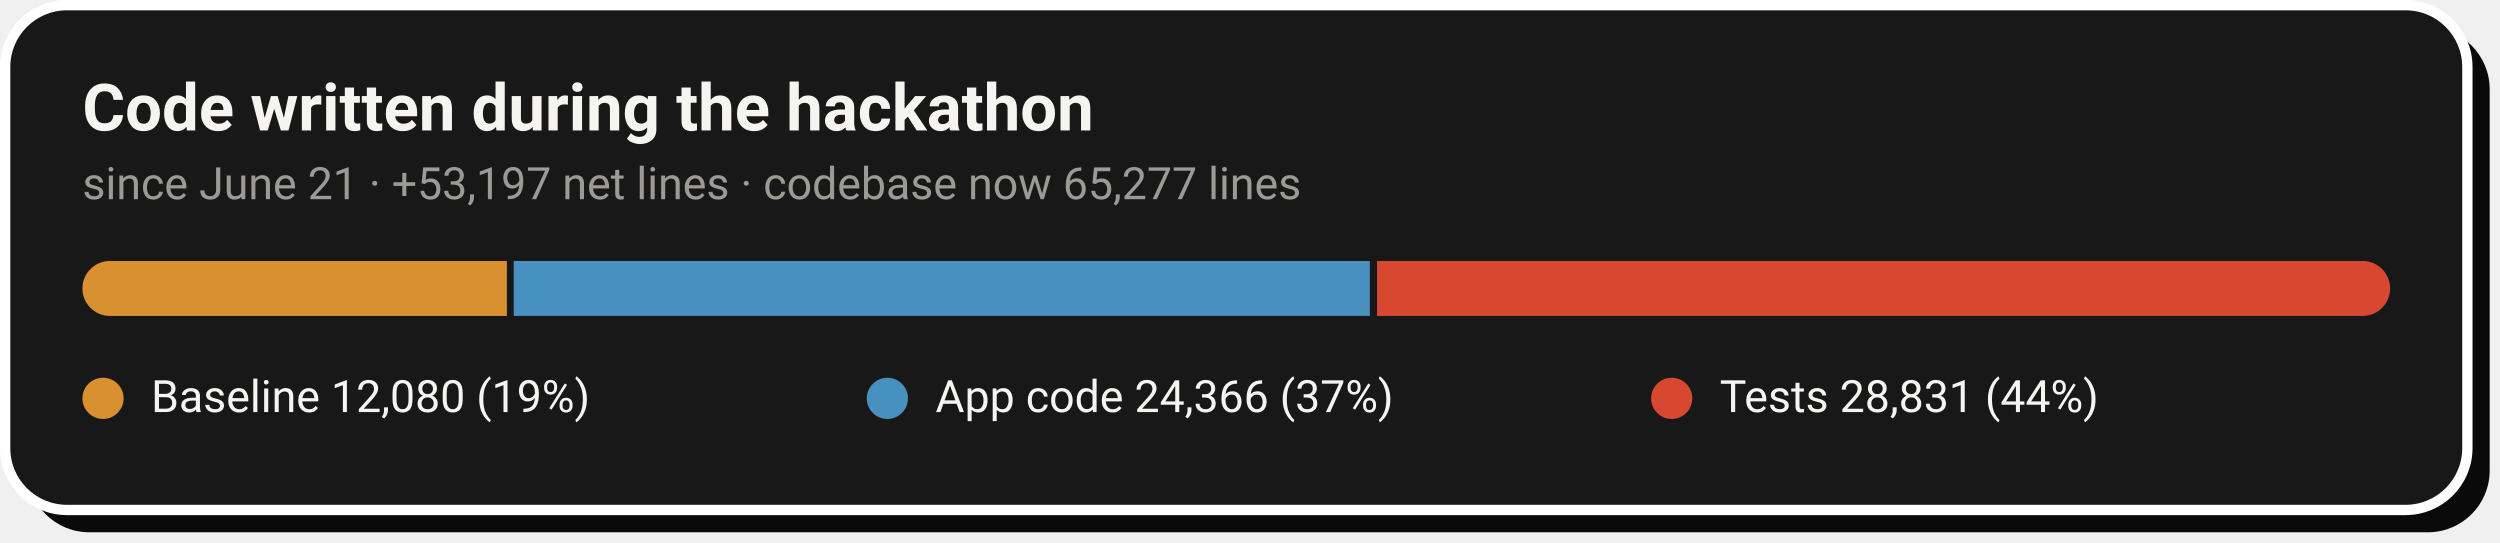
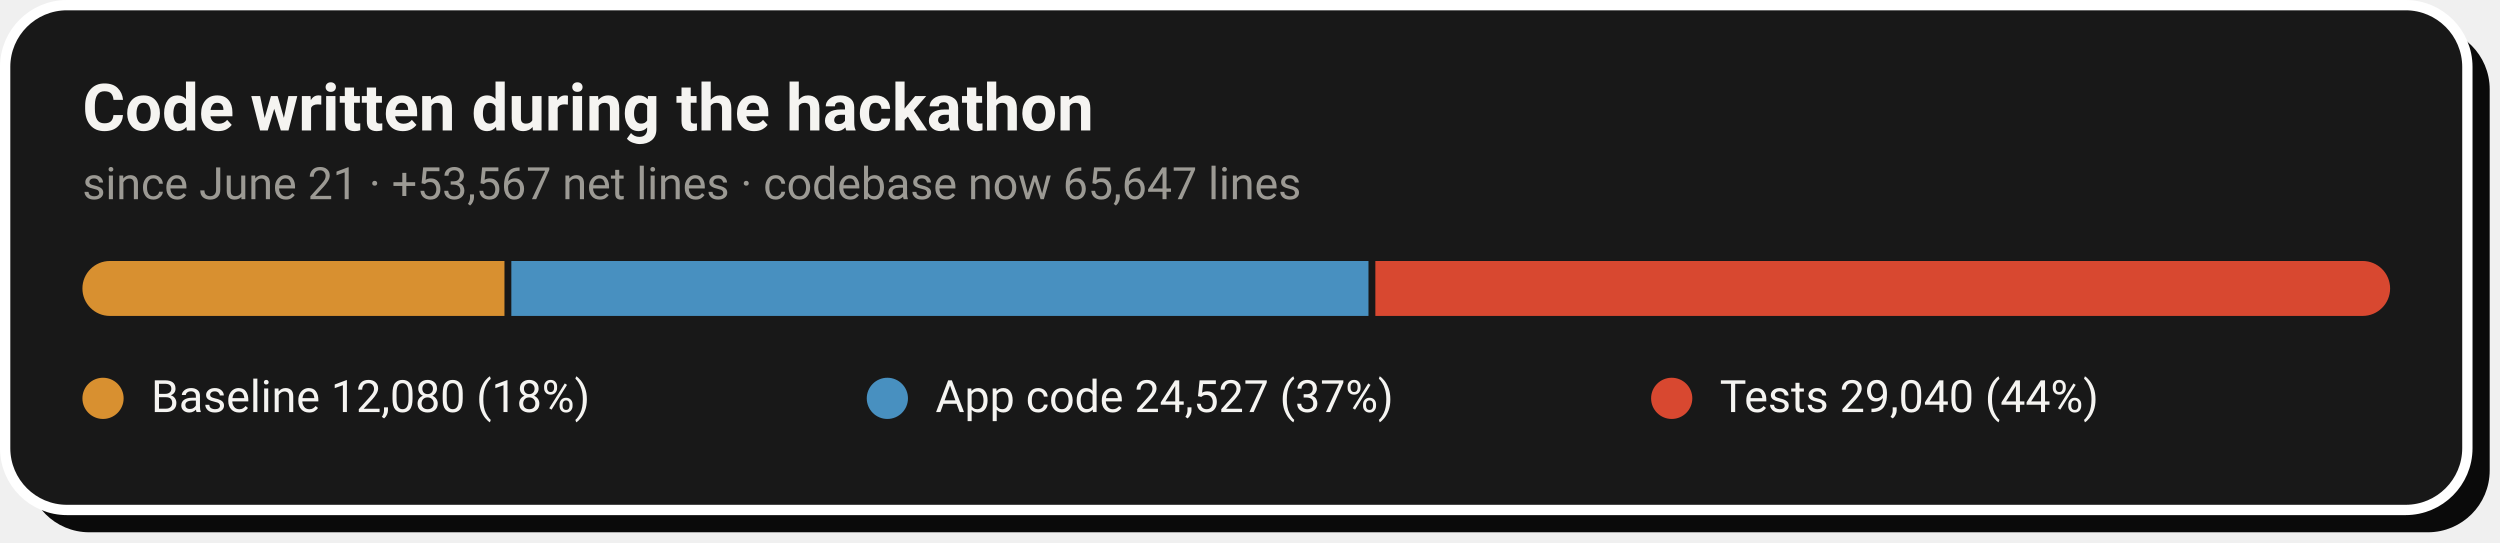
- <svg xmlns="http://www.w3.org/2000/svg" width="728" height="158" viewBox="0 0 728 158" role="img" aria-label="Code growth: 12,080 baseline lines, 24,366 application lines and 28,831 test lines added during the hackathon">
+ <svg xmlns="http://www.w3.org/2000/svg" width="728" height="158" viewBox="0 0 728 158" role="img" aria-label="Code growth: 12,080 baseline lines, 24,527 application lines and 29,040 test lines added during the hackathon">
  <rect x="8" y="8" width="717" height="147" rx="18" fill="#0A0A0A" />
  <rect x="1.5" y="1.5" width="717" height="147" rx="18" fill="#181818" stroke="#FFFFFF" stroke-width="3" />
  <text x="24" y="38" font-family="-apple-system,'Segoe UI',Roboto,Helvetica,Arial,sans-serif" font-size="19" font-weight="700" fill="#F5F4F1">Code written during the hackathon</text>
-   <text x="24" y="58" font-family="-apple-system,'Segoe UI',Roboto,Helvetica,Arial,sans-serif" font-size="13" fill="#9C9A94">since June 21 · +53,197 net lines · codebase now 65,277 lines</text>
+   <text x="24" y="58" font-family="-apple-system,'Segoe UI',Roboto,Helvetica,Arial,sans-serif" font-size="13" fill="#9C9A94">since June 21 · +53,567 net lines · codebase now 65,647 lines</text>
  <clipPath id="pill">
    <rect x="24" y="76" width="672" height="16" rx="8.0" />
  </clipPath>
  <g clip-path="url(#pill)">
-     <rect x="24.0" y="76" width="123.6" height="16" fill="#D89030" />
-     <rect x="149.6" y="76" width="249.3" height="16" fill="#4890C0" />
-     <rect x="401.0" y="76" width="295.0" height="16" fill="#D84830" />
+     <rect x="24.0" y="76" width="122.9" height="16" fill="#D89030" />
+     <rect x="148.9" y="76" width="249.6" height="16" fill="#4890C0" />
+     <rect x="400.5" y="76" width="295.5" height="16" fill="#D84830" />
  </g>
  <circle cx="30.0" cy="116" r="6" fill="#D89030" />
-   <text x="44.0" y="120" font-family="-apple-system,'Segoe UI',Roboto,Helvetica,Arial,sans-serif" font-size="13" fill="#F5F4F1">Baseline  12,080 (19%)</text>
+   <text x="44.0" y="120" font-family="-apple-system,'Segoe UI',Roboto,Helvetica,Arial,sans-serif" font-size="13" fill="#F5F4F1">Baseline  12,080 (18%)</text>
  <circle cx="258.4" cy="116" r="6" fill="#4890C0" />
-   <text x="272.4" y="120" font-family="-apple-system,'Segoe UI',Roboto,Helvetica,Arial,sans-serif" font-size="13" fill="#F5F4F1">App code  24,366 (37%)</text>
+   <text x="272.4" y="120" font-family="-apple-system,'Segoe UI',Roboto,Helvetica,Arial,sans-serif" font-size="13" fill="#F5F4F1">App code  24,527 (37%)</text>
  <circle cx="486.8" cy="116" r="6" fill="#D84830" />
-   <text x="500.8" y="120" font-family="-apple-system,'Segoe UI',Roboto,Helvetica,Arial,sans-serif" font-size="13" fill="#F5F4F1">Tests  28,831 (44%)</text>
+   <text x="500.8" y="120" font-family="-apple-system,'Segoe UI',Roboto,Helvetica,Arial,sans-serif" font-size="13" fill="#F5F4F1">Tests  29,040 (44%)</text>
</svg>
